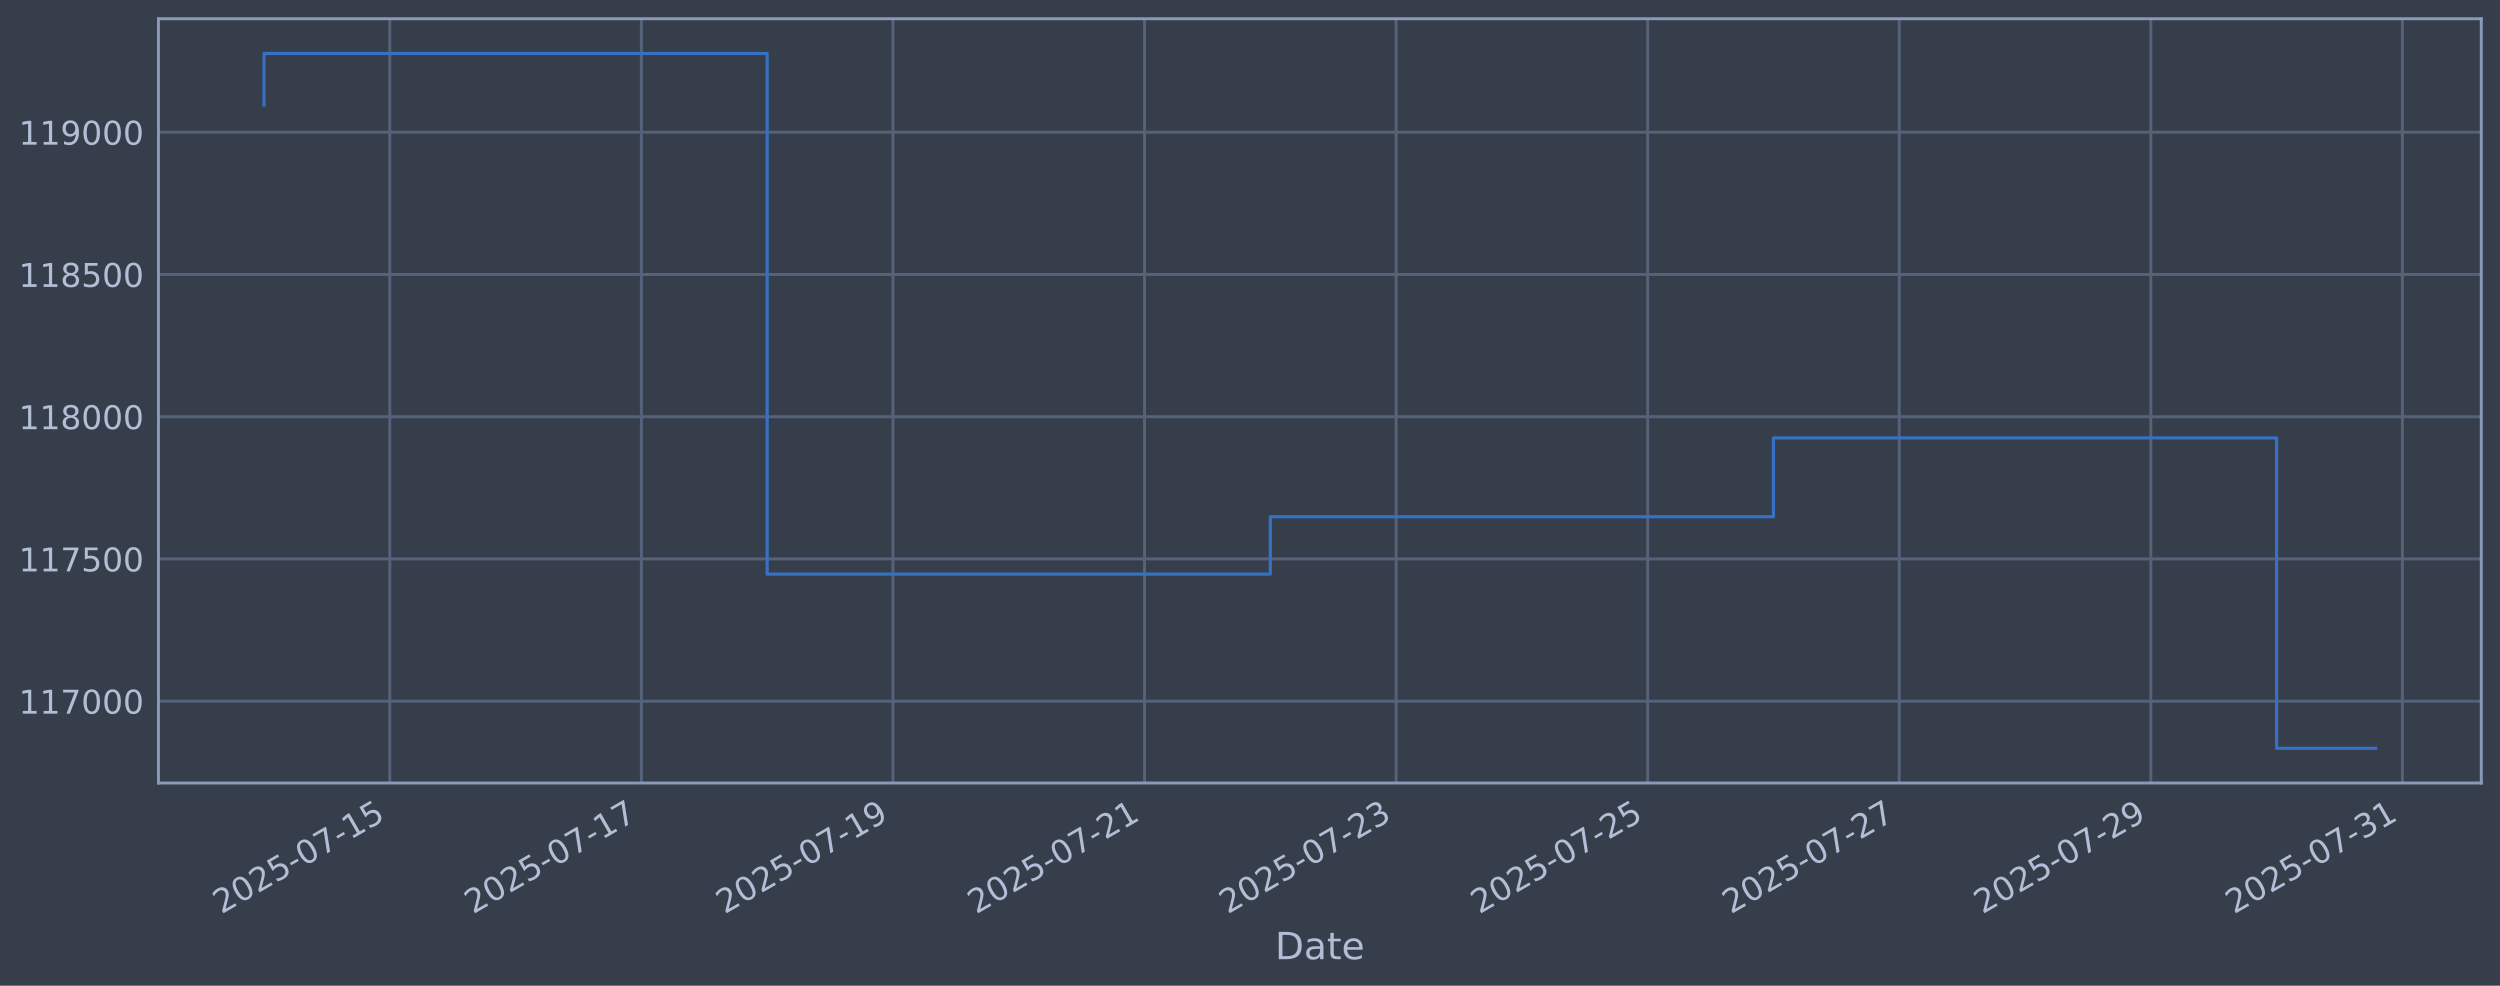
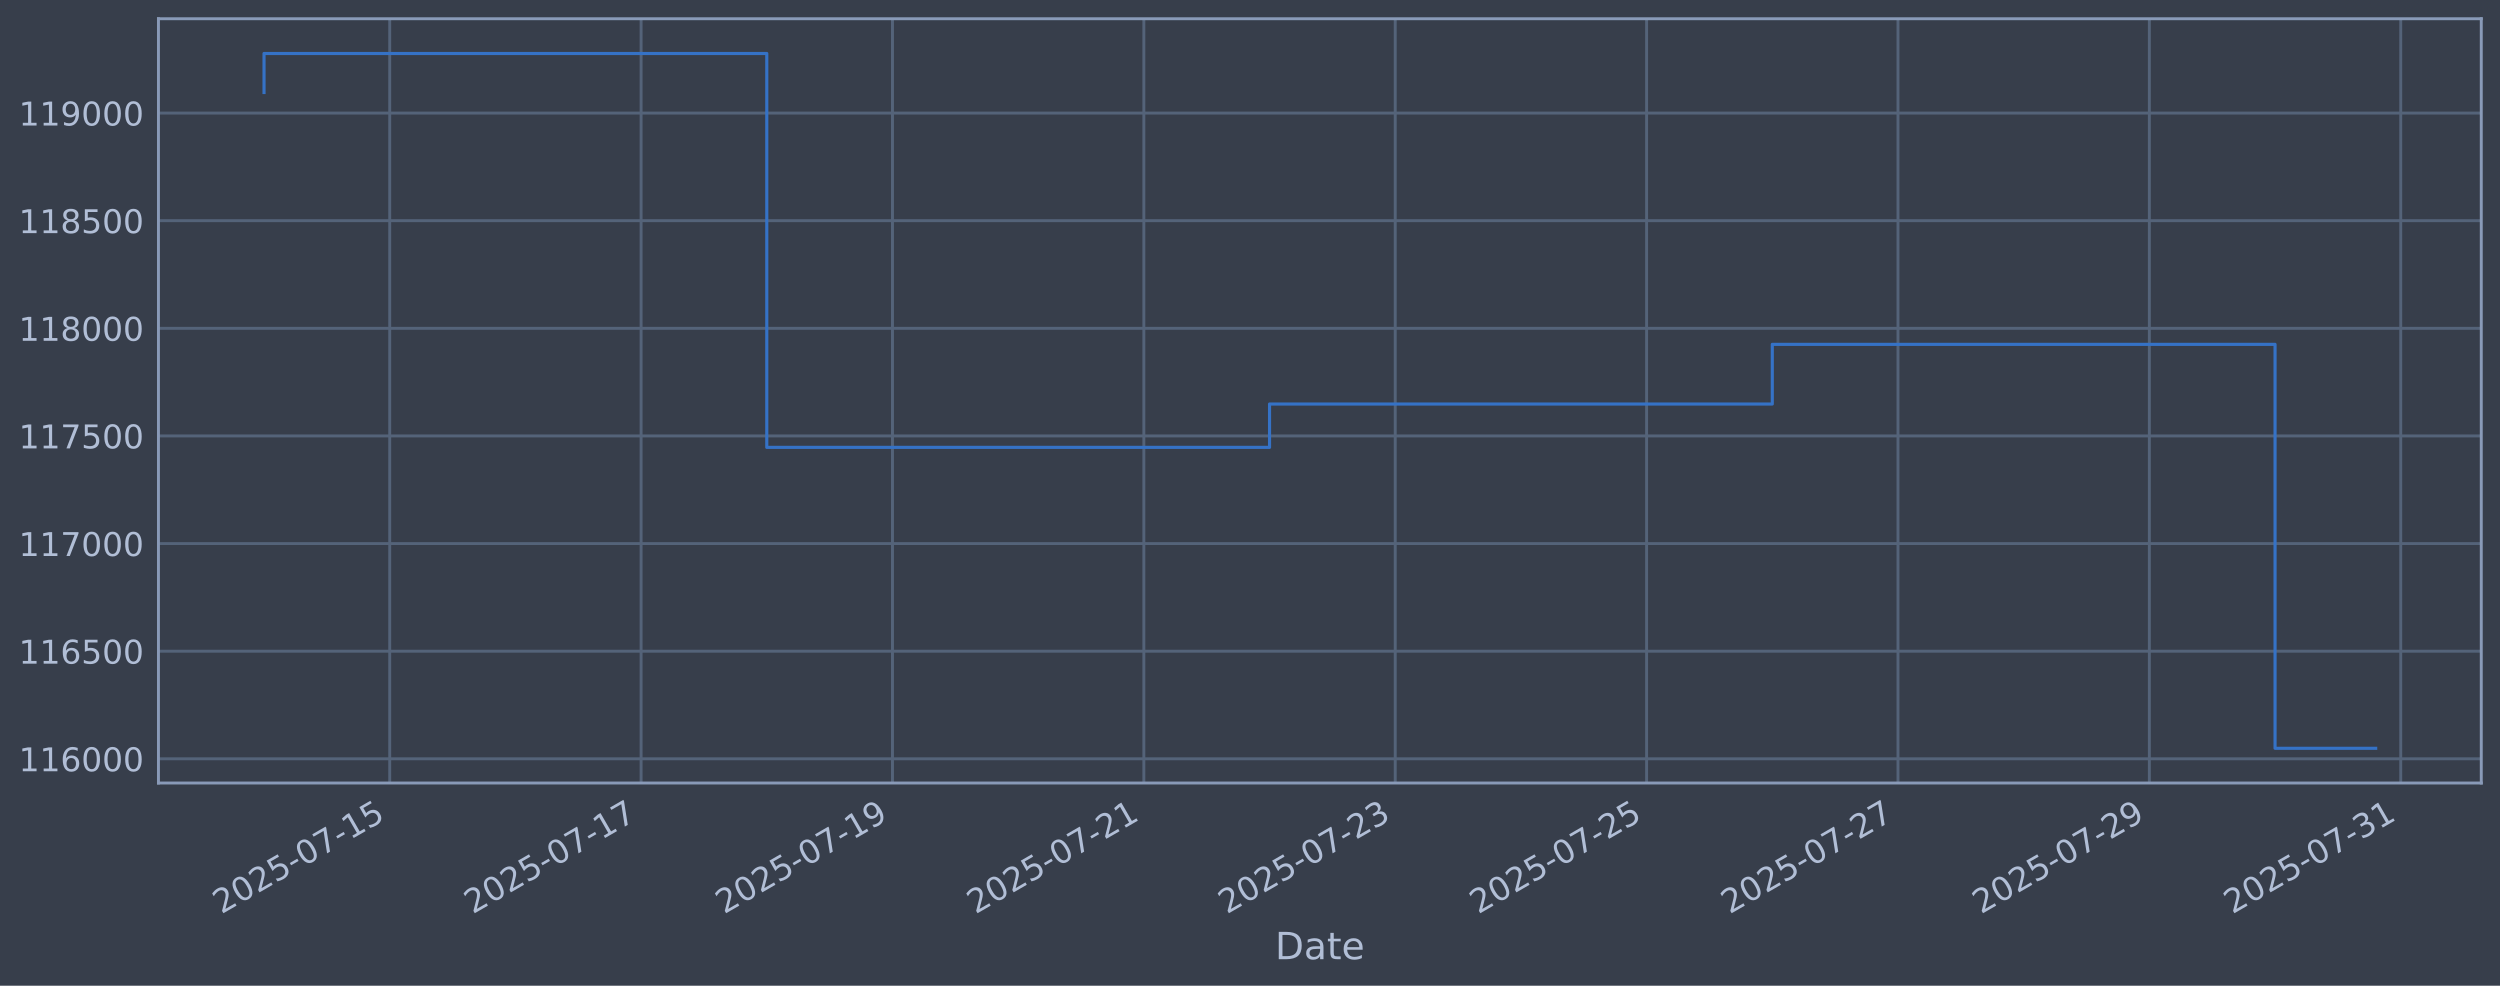
<svg xmlns="http://www.w3.org/2000/svg" xmlns:xlink="http://www.w3.org/1999/xlink" width="960.9pt" height="378.87pt" viewBox="0 0 960.9 378.87" version="1.1">
  <defs>
    <style type="text/css">*{stroke-linejoin: round; stroke-linecap: butt}</style>
  </defs>
  <g id="figure_1">
    <g id="patch_1">
      <path d="M 0 378.87  L 960.9 378.87  L 960.9 0  L 0 0  z " style="fill: #373e4b" />
    </g>
    <g id="axes_1">
      <g id="patch_2">
        <path d="M 60.901 300.96  L 953.701 300.96  L 953.701 7.2  L 60.901 7.2  z " style="fill: #373e4b" />
      </g>
      <g id="matplotlib.axis_1">
        <g id="xtick_1">
          <g id="line2d_1">
-             <path d="M 149.829 300.96  L 149.829 7.2  " clip-path="url(#p0c46448ff3)" style="fill: none; stroke: #546379; stroke-width: 1.12; stroke-linecap: square" />
+             <path d="M 149.792 300.96  L 149.792 7.2  " clip-path="url(#pda57c4c29b)" style="fill: none; stroke: #546379; stroke-width: 1.12; stroke-linecap: square" />
          </g>
          <g id="line2d_2" />
          <g id="text_1">
-             <g style="fill: #b1bed6" transform="translate(85.10384 351.4642) rotate(-30) scale(0.126 -0.126)">
+             <g style="fill: #b1bed6" transform="translate(85.06644 351.4642) rotate(-30) scale(0.126 -0.126)">
              <defs>
                <path id="DejaVuSans-32" d="M 1228 531  L 3431 531  L 3431 0  L 469 0  L 469 531  Q 828 903 1448 1529  Q 2069 2156 2228 2338  Q 2531 2678 2651 2914  Q 2772 3150 2772 3378  Q 2772 3750 2511 3984  Q 2250 4219 1831 4219  Q 1534 4219 1204 4116  Q 875 4013 500 3803  L 500 4441  Q 881 4594 1212 4672  Q 1544 4750 1819 4750  Q 2544 4750 2975 4387  Q 3406 4025 3406 3419  Q 3406 3131 3298 2873  Q 3191 2616 2906 2266  Q 2828 2175 2409 1742  Q 1991 1309 1228 531  z " transform="scale(0.015625)" />
                <path id="DejaVuSans-30" d="M 2034 4250  Q 1547 4250 1301 3770  Q 1056 3291 1056 2328  Q 1056 1369 1301 889  Q 1547 409 2034 409  Q 2525 409 2770 889  Q 3016 1369 3016 2328  Q 3016 3291 2770 3770  Q 2525 4250 2034 4250  z M 2034 4750  Q 2819 4750 3233 4129  Q 3647 3509 3647 2328  Q 3647 1150 3233 529  Q 2819 -91 2034 -91  Q 1250 -91 836 529  Q 422 1150 422 2328  Q 422 3509 836 4129  Q 1250 4750 2034 4750  z " transform="scale(0.015625)" />
                <path id="DejaVuSans-35" d="M 691 4666  L 3169 4666  L 3169 4134  L 1269 4134  L 1269 2991  Q 1406 3038 1543 3061  Q 1681 3084 1819 3084  Q 2600 3084 3056 2656  Q 3513 2228 3513 1497  Q 3513 744 3044 326  Q 2575 -91 1722 -91  Q 1428 -91 1123 -41  Q 819 9 494 109  L 494 744  Q 775 591 1075 516  Q 1375 441 1709 441  Q 2250 441 2565 725  Q 2881 1009 2881 1497  Q 2881 1984 2565 2268  Q 2250 2553 1709 2553  Q 1456 2553 1204 2497  Q 953 2441 691 2322  L 691 4666  z " transform="scale(0.015625)" />
                <path id="DejaVuSans-2d" d="M 313 2009  L 1997 2009  L 1997 1497  L 313 1497  L 313 2009  z " transform="scale(0.015625)" />
                <path id="DejaVuSans-37" d="M 525 4666  L 3525 4666  L 3525 4397  L 1831 0  L 1172 0  L 2766 4134  L 525 4134  L 525 4666  z " transform="scale(0.015625)" />
                <path id="DejaVuSans-31" d="M 794 531  L 1825 531  L 1825 4091  L 703 3866  L 703 4441  L 1819 4666  L 2450 4666  L 2450 531  L 3481 531  L 3481 0  L 794 0  L 794 531  z " transform="scale(0.015625)" />
              </defs>
              <use xlink:href="#DejaVuSans-32" />
              <use xlink:href="#DejaVuSans-30" transform="translate(63.62305 0)" />
              <use xlink:href="#DejaVuSans-32" transform="translate(127.2461 0)" />
              <use xlink:href="#DejaVuSans-35" transform="translate(190.8691 0)" />
              <use xlink:href="#DejaVuSans-2d" transform="translate(254.4922 0)" />
              <use xlink:href="#DejaVuSans-30" transform="translate(290.5762 0)" />
              <use xlink:href="#DejaVuSans-37" transform="translate(354.1992 0)" />
              <use xlink:href="#DejaVuSans-2d" transform="translate(417.8223 0)" />
              <use xlink:href="#DejaVuSans-31" transform="translate(453.9062 0)" />
              <use xlink:href="#DejaVuSans-35" transform="translate(517.5293 0)" />
            </g>
          </g>
        </g>
        <g id="xtick_2">
          <g id="line2d_3">
-             <path d="M 246.523 300.96  L 246.523 7.2  " clip-path="url(#p0c46448ff3)" style="fill: none; stroke: #546379; stroke-width: 1.12; stroke-linecap: square" />
+             <path d="M 246.411 300.96  L 246.411 7.2  " clip-path="url(#pda57c4c29b)" style="fill: none; stroke: #546379; stroke-width: 1.12; stroke-linecap: square" />
          </g>
          <g id="line2d_4" />
          <g id="text_2">
-             <g style="fill: #b1bed6" transform="translate(181.7979 351.4642) rotate(-30) scale(0.126 -0.126)">
+             <g style="fill: #b1bed6" transform="translate(181.6857 351.4642) rotate(-30) scale(0.126 -0.126)">
              <use xlink:href="#DejaVuSans-32" />
              <use xlink:href="#DejaVuSans-30" transform="translate(63.62305 0)" />
              <use xlink:href="#DejaVuSans-32" transform="translate(127.2461 0)" />
              <use xlink:href="#DejaVuSans-35" transform="translate(190.8691 0)" />
              <use xlink:href="#DejaVuSans-2d" transform="translate(254.4922 0)" />
              <use xlink:href="#DejaVuSans-30" transform="translate(290.5762 0)" />
              <use xlink:href="#DejaVuSans-37" transform="translate(354.1992 0)" />
              <use xlink:href="#DejaVuSans-2d" transform="translate(417.8223 0)" />
              <use xlink:href="#DejaVuSans-31" transform="translate(453.9062 0)" />
              <use xlink:href="#DejaVuSans-37" transform="translate(517.5293 0)" />
            </g>
          </g>
        </g>
        <g id="xtick_3">
          <g id="line2d_5">
-             <path d="M 343.217 300.96  L 343.217 7.2  " clip-path="url(#p0c46448ff3)" style="fill: none; stroke: #546379; stroke-width: 1.12; stroke-linecap: square" />
+             <path d="M 343.03 300.96  L 343.03 7.2  " clip-path="url(#pda57c4c29b)" style="fill: none; stroke: #546379; stroke-width: 1.12; stroke-linecap: square" />
          </g>
          <g id="line2d_6" />
          <g id="text_3">
-             <g style="fill: #b1bed6" transform="translate(278.492 351.4642) rotate(-30) scale(0.126 -0.126)">
+             <g style="fill: #b1bed6" transform="translate(278.305 351.4642) rotate(-30) scale(0.126 -0.126)">
              <defs>
                <path id="DejaVuSans-39" d="M 703 97  L 703 672  Q 941 559 1184 500  Q 1428 441 1663 441  Q 2288 441 2617 861  Q 2947 1281 2994 2138  Q 2813 1869 2534 1725  Q 2256 1581 1919 1581  Q 1219 1581 811 2004  Q 403 2428 403 3163  Q 403 3881 828 4315  Q 1253 4750 1959 4750  Q 2769 4750 3195 4129  Q 3622 3509 3622 2328  Q 3622 1225 3098 567  Q 2575 -91 1691 -91  Q 1453 -91 1209 -44  Q 966 3 703 97  z M 1959 2075  Q 2384 2075 2632 2365  Q 2881 2656 2881 3163  Q 2881 3666 2632 3958  Q 2384 4250 1959 4250  Q 1534 4250 1286 3958  Q 1038 3666 1038 3163  Q 1038 2656 1286 2365  Q 1534 2075 1959 2075  z " transform="scale(0.015625)" />
              </defs>
              <use xlink:href="#DejaVuSans-32" />
              <use xlink:href="#DejaVuSans-30" transform="translate(63.62305 0)" />
              <use xlink:href="#DejaVuSans-32" transform="translate(127.2461 0)" />
              <use xlink:href="#DejaVuSans-35" transform="translate(190.8691 0)" />
              <use xlink:href="#DejaVuSans-2d" transform="translate(254.4922 0)" />
              <use xlink:href="#DejaVuSans-30" transform="translate(290.5762 0)" />
              <use xlink:href="#DejaVuSans-37" transform="translate(354.1992 0)" />
              <use xlink:href="#DejaVuSans-2d" transform="translate(417.8223 0)" />
              <use xlink:href="#DejaVuSans-31" transform="translate(453.9062 0)" />
              <use xlink:href="#DejaVuSans-39" transform="translate(517.5293 0)" />
            </g>
          </g>
        </g>
        <g id="xtick_4">
          <g id="line2d_7">
-             <path d="M 439.912 300.96  L 439.912 7.2  " clip-path="url(#p0c46448ff3)" style="fill: none; stroke: #546379; stroke-width: 1.12; stroke-linecap: square" />
+             <path d="M 439.65 300.96  L 439.65 7.2  " clip-path="url(#pda57c4c29b)" style="fill: none; stroke: #546379; stroke-width: 1.12; stroke-linecap: square" />
          </g>
          <g id="line2d_8" />
          <g id="text_4">
-             <g style="fill: #b1bed6" transform="translate(375.186 351.4642) rotate(-30) scale(0.126 -0.126)">
+             <g style="fill: #b1bed6" transform="translate(374.9242 351.4642) rotate(-30) scale(0.126 -0.126)">
              <use xlink:href="#DejaVuSans-32" />
              <use xlink:href="#DejaVuSans-30" transform="translate(63.62305 0)" />
              <use xlink:href="#DejaVuSans-32" transform="translate(127.2461 0)" />
              <use xlink:href="#DejaVuSans-35" transform="translate(190.8691 0)" />
              <use xlink:href="#DejaVuSans-2d" transform="translate(254.4922 0)" />
              <use xlink:href="#DejaVuSans-30" transform="translate(290.5762 0)" />
              <use xlink:href="#DejaVuSans-37" transform="translate(354.1992 0)" />
              <use xlink:href="#DejaVuSans-2d" transform="translate(417.8223 0)" />
              <use xlink:href="#DejaVuSans-32" transform="translate(453.9062 0)" />
              <use xlink:href="#DejaVuSans-31" transform="translate(517.5293 0)" />
            </g>
          </g>
        </g>
        <g id="xtick_5">
          <g id="line2d_9">
-             <path d="M 536.606 300.96  L 536.606 7.2  " clip-path="url(#p0c46448ff3)" style="fill: none; stroke: #546379; stroke-width: 1.12; stroke-linecap: square" />
+             <path d="M 536.269 300.96  L 536.269 7.2  " clip-path="url(#pda57c4c29b)" style="fill: none; stroke: #546379; stroke-width: 1.12; stroke-linecap: square" />
          </g>
          <g id="line2d_10" />
          <g id="text_5">
-             <g style="fill: #b1bed6" transform="translate(471.8801 351.4642) rotate(-30) scale(0.126 -0.126)">
+             <g style="fill: #b1bed6" transform="translate(471.5435 351.4642) rotate(-30) scale(0.126 -0.126)">
              <defs>
                <path id="DejaVuSans-33" d="M 2597 2516  Q 3050 2419 3304 2112  Q 3559 1806 3559 1356  Q 3559 666 3084 287  Q 2609 -91 1734 -91  Q 1441 -91 1130 -33  Q 819 25 488 141  L 488 750  Q 750 597 1062 519  Q 1375 441 1716 441  Q 2309 441 2620 675  Q 2931 909 2931 1356  Q 2931 1769 2642 2001  Q 2353 2234 1838 2234  L 1294 2234  L 1294 2753  L 1863 2753  Q 2328 2753 2575 2939  Q 2822 3125 2822 3475  Q 2822 3834 2567 4026  Q 2313 4219 1838 4219  Q 1578 4219 1281 4162  Q 984 4106 628 3988  L 628 4550  Q 988 4650 1302 4700  Q 1616 4750 1894 4750  Q 2613 4750 3031 4423  Q 3450 4097 3450 3541  Q 3450 3153 3228 2886  Q 3006 2619 2597 2516  z " transform="scale(0.015625)" />
              </defs>
              <use xlink:href="#DejaVuSans-32" />
              <use xlink:href="#DejaVuSans-30" transform="translate(63.62305 0)" />
              <use xlink:href="#DejaVuSans-32" transform="translate(127.2461 0)" />
              <use xlink:href="#DejaVuSans-35" transform="translate(190.8691 0)" />
              <use xlink:href="#DejaVuSans-2d" transform="translate(254.4922 0)" />
              <use xlink:href="#DejaVuSans-30" transform="translate(290.5762 0)" />
              <use xlink:href="#DejaVuSans-37" transform="translate(354.1992 0)" />
              <use xlink:href="#DejaVuSans-2d" transform="translate(417.8223 0)" />
              <use xlink:href="#DejaVuSans-32" transform="translate(453.9062 0)" />
              <use xlink:href="#DejaVuSans-33" transform="translate(517.5293 0)" />
            </g>
          </g>
        </g>
        <g id="xtick_6">
          <g id="line2d_11">
-             <path d="M 633.3 300.96  L 633.3 7.2  " clip-path="url(#p0c46448ff3)" style="fill: none; stroke: #546379; stroke-width: 1.12; stroke-linecap: square" />
+             <path d="M 632.888 300.96  L 632.888 7.2  " clip-path="url(#pda57c4c29b)" style="fill: none; stroke: #546379; stroke-width: 1.12; stroke-linecap: square" />
          </g>
          <g id="line2d_12" />
          <g id="text_6">
-             <g style="fill: #b1bed6" transform="translate(568.5742 351.4642) rotate(-30) scale(0.126 -0.126)">
+             <g style="fill: #b1bed6" transform="translate(568.1628 351.4642) rotate(-30) scale(0.126 -0.126)">
              <use xlink:href="#DejaVuSans-32" />
              <use xlink:href="#DejaVuSans-30" transform="translate(63.62305 0)" />
              <use xlink:href="#DejaVuSans-32" transform="translate(127.2461 0)" />
              <use xlink:href="#DejaVuSans-35" transform="translate(190.8691 0)" />
              <use xlink:href="#DejaVuSans-2d" transform="translate(254.4922 0)" />
              <use xlink:href="#DejaVuSans-30" transform="translate(290.5762 0)" />
              <use xlink:href="#DejaVuSans-37" transform="translate(354.1992 0)" />
              <use xlink:href="#DejaVuSans-2d" transform="translate(417.8223 0)" />
              <use xlink:href="#DejaVuSans-32" transform="translate(453.9062 0)" />
              <use xlink:href="#DejaVuSans-35" transform="translate(517.5293 0)" />
            </g>
          </g>
        </g>
        <g id="xtick_7">
          <g id="line2d_13">
-             <path d="M 729.994 300.96  L 729.994 7.2  " clip-path="url(#p0c46448ff3)" style="fill: none; stroke: #546379; stroke-width: 1.12; stroke-linecap: square" />
+             <path d="M 729.508 300.96  L 729.508 7.2  " clip-path="url(#pda57c4c29b)" style="fill: none; stroke: #546379; stroke-width: 1.12; stroke-linecap: square" />
          </g>
          <g id="line2d_14" />
          <g id="text_7">
-             <g style="fill: #b1bed6" transform="translate(665.2682 351.4642) rotate(-30) scale(0.126 -0.126)">
+             <g style="fill: #b1bed6" transform="translate(664.782 351.4642) rotate(-30) scale(0.126 -0.126)">
              <use xlink:href="#DejaVuSans-32" />
              <use xlink:href="#DejaVuSans-30" transform="translate(63.62305 0)" />
              <use xlink:href="#DejaVuSans-32" transform="translate(127.2461 0)" />
              <use xlink:href="#DejaVuSans-35" transform="translate(190.8691 0)" />
              <use xlink:href="#DejaVuSans-2d" transform="translate(254.4922 0)" />
              <use xlink:href="#DejaVuSans-30" transform="translate(290.5762 0)" />
              <use xlink:href="#DejaVuSans-37" transform="translate(354.1992 0)" />
              <use xlink:href="#DejaVuSans-2d" transform="translate(417.8223 0)" />
              <use xlink:href="#DejaVuSans-32" transform="translate(453.9062 0)" />
              <use xlink:href="#DejaVuSans-37" transform="translate(517.5293 0)" />
            </g>
          </g>
        </g>
        <g id="xtick_8">
          <g id="line2d_15">
-             <path d="M 826.688 300.96  L 826.688 7.2  " clip-path="url(#p0c46448ff3)" style="fill: none; stroke: #546379; stroke-width: 1.12; stroke-linecap: square" />
+             <path d="M 826.127 300.96  L 826.127 7.2  " clip-path="url(#pda57c4c29b)" style="fill: none; stroke: #546379; stroke-width: 1.12; stroke-linecap: square" />
          </g>
          <g id="line2d_16" />
          <g id="text_8">
-             <g style="fill: #b1bed6" transform="translate(761.9623 351.4642) rotate(-30) scale(0.126 -0.126)">
+             <g style="fill: #b1bed6" transform="translate(761.4013 351.4642) rotate(-30) scale(0.126 -0.126)">
              <use xlink:href="#DejaVuSans-32" />
              <use xlink:href="#DejaVuSans-30" transform="translate(63.62305 0)" />
              <use xlink:href="#DejaVuSans-32" transform="translate(127.2461 0)" />
              <use xlink:href="#DejaVuSans-35" transform="translate(190.8691 0)" />
              <use xlink:href="#DejaVuSans-2d" transform="translate(254.4922 0)" />
              <use xlink:href="#DejaVuSans-30" transform="translate(290.5762 0)" />
              <use xlink:href="#DejaVuSans-37" transform="translate(354.1992 0)" />
              <use xlink:href="#DejaVuSans-2d" transform="translate(417.8223 0)" />
              <use xlink:href="#DejaVuSans-32" transform="translate(453.9062 0)" />
              <use xlink:href="#DejaVuSans-39" transform="translate(517.5293 0)" />
            </g>
          </g>
        </g>
        <g id="xtick_9">
          <g id="line2d_17">
-             <path d="M 923.382 300.96  L 923.382 7.2  " clip-path="url(#p0c46448ff3)" style="fill: none; stroke: #546379; stroke-width: 1.12; stroke-linecap: square" />
+             <path d="M 922.746 300.96  L 922.746 7.2  " clip-path="url(#pda57c4c29b)" style="fill: none; stroke: #546379; stroke-width: 1.12; stroke-linecap: square" />
          </g>
          <g id="line2d_18" />
          <g id="text_9">
-             <g style="fill: #b1bed6" transform="translate(858.6564 351.4642) rotate(-30) scale(0.126 -0.126)">
+             <g style="fill: #b1bed6" transform="translate(858.0205 351.4642) rotate(-30) scale(0.126 -0.126)">
              <use xlink:href="#DejaVuSans-32" />
              <use xlink:href="#DejaVuSans-30" transform="translate(63.62305 0)" />
              <use xlink:href="#DejaVuSans-32" transform="translate(127.2461 0)" />
              <use xlink:href="#DejaVuSans-35" transform="translate(190.8691 0)" />
              <use xlink:href="#DejaVuSans-2d" transform="translate(254.4922 0)" />
              <use xlink:href="#DejaVuSans-30" transform="translate(290.5762 0)" />
              <use xlink:href="#DejaVuSans-37" transform="translate(354.1992 0)" />
              <use xlink:href="#DejaVuSans-2d" transform="translate(417.8223 0)" />
              <use xlink:href="#DejaVuSans-33" transform="translate(453.9062 0)" />
              <use xlink:href="#DejaVuSans-31" transform="translate(517.5293 0)" />
            </g>
          </g>
        </g>
        <g id="text_10">
          <g style="fill: #b1bed6" transform="translate(490.0914 368.6753) scale(0.144 -0.144)">
            <defs>
              <path id="DejaVuSans-44" d="M 1259 4147  L 1259 519  L 2022 519  Q 2988 519 3436 956  Q 3884 1394 3884 2338  Q 3884 3275 3436 3711  Q 2988 4147 2022 4147  L 1259 4147  z M 628 4666  L 1925 4666  Q 3281 4666 3915 4102  Q 4550 3538 4550 2338  Q 4550 1131 3912 565  Q 3275 0 1925 0  L 628 0  L 628 4666  z " transform="scale(0.015625)" />
              <path id="DejaVuSans-61" d="M 2194 1759  Q 1497 1759 1228 1600  Q 959 1441 959 1056  Q 959 750 1161 570  Q 1363 391 1709 391  Q 2188 391 2477 730  Q 2766 1069 2766 1631  L 2766 1759  L 2194 1759  z M 3341 1997  L 3341 0  L 2766 0  L 2766 531  Q 2569 213 2275 61  Q 1981 -91 1556 -91  Q 1019 -91 701 211  Q 384 513 384 1019  Q 384 1609 779 1909  Q 1175 2209 1959 2209  L 2766 2209  L 2766 2266  Q 2766 2663 2505 2880  Q 2244 3097 1772 3097  Q 1472 3097 1187 3025  Q 903 2953 641 2809  L 641 3341  Q 956 3463 1253 3523  Q 1550 3584 1831 3584  Q 2591 3584 2966 3190  Q 3341 2797 3341 1997  z " transform="scale(0.015625)" />
              <path id="DejaVuSans-74" d="M 1172 4494  L 1172 3500  L 2356 3500  L 2356 3053  L 1172 3053  L 1172 1153  Q 1172 725 1289 603  Q 1406 481 1766 481  L 2356 481  L 2356 0  L 1766 0  Q 1100 0 847 248  Q 594 497 594 1153  L 594 3053  L 172 3053  L 172 3500  L 594 3500  L 594 4494  L 1172 4494  z " transform="scale(0.015625)" />
              <path id="DejaVuSans-65" d="M 3597 1894  L 3597 1613  L 953 1613  Q 991 1019 1311 708  Q 1631 397 2203 397  Q 2534 397 2845 478  Q 3156 559 3463 722  L 3463 178  Q 3153 47 2828 -22  Q 2503 -91 2169 -91  Q 1331 -91 842 396  Q 353 884 353 1716  Q 353 2575 817 3079  Q 1281 3584 2069 3584  Q 2775 3584 3186 3129  Q 3597 2675 3597 1894  z M 3022 2063  Q 3016 2534 2758 2815  Q 2500 3097 2075 3097  Q 1594 3097 1305 2825  Q 1016 2553 972 2059  L 3022 2063  z " transform="scale(0.015625)" />
            </defs>
            <use xlink:href="#DejaVuSans-44" />
            <use xlink:href="#DejaVuSans-61" transform="translate(77.00195 0)" />
            <use xlink:href="#DejaVuSans-74" transform="translate(138.2812 0)" />
            <use xlink:href="#DejaVuSans-65" transform="translate(177.4902 0)" />
          </g>
        </g>
      </g>
      <g id="matplotlib.axis_2">
        <g id="ytick_1">
          <g id="line2d_19">
-             <path d="M 60.901 269.51  L 953.701 269.51  " clip-path="url(#p0c46448ff3)" style="fill: none; stroke: #546379; stroke-width: 1.12; stroke-linecap: square" />
+             <path d="M 60.901 291.657  L 953.701 291.657  " clip-path="url(#pda57c4c29b)" style="fill: none; stroke: #546379; stroke-width: 1.12; stroke-linecap: square" />
          </g>
          <g id="line2d_20" />
          <g id="text_11">
-             <g style="fill: #b1bed6" transform="translate(7.2 274.2974) scale(0.126 -0.126)">
+             <g style="fill: #b1bed6" transform="translate(7.2 296.4437) scale(0.126 -0.126)">
+               <defs>
+                 <path id="DejaVuSans-36" d="M 2113 2584  Q 1688 2584 1439 2293  Q 1191 2003 1191 1497  Q 1191 994 1439 701  Q 1688 409 2113 409  Q 2538 409 2786 701  Q 3034 994 3034 1497  Q 3034 2003 2786 2293  Q 2538 2584 2113 2584  z M 3366 4563  L 3366 3988  Q 3128 4100 2886 4159  Q 2644 4219 2406 4219  Q 1781 4219 1451 3797  Q 1122 3375 1075 2522  Q 1259 2794 1537 2939  Q 1816 3084 2150 3084  Q 2853 3084 3261 2657  Q 3669 2231 3669 1497  Q 3669 778 3244 343  Q 2819 -91 2113 -91  Q 1303 -91 875 529  Q 447 1150 447 2328  Q 447 3434 972 4092  Q 1497 4750 2381 4750  Q 2619 4750 2861 4703  Q 3103 4656 3366 4563  z " transform="scale(0.015625)" />
+               </defs>
+               <use xlink:href="#DejaVuSans-31" />
+               <use xlink:href="#DejaVuSans-31" transform="translate(63.62305 0)" />
+               <use xlink:href="#DejaVuSans-36" transform="translate(127.2461 0)" />
+               <use xlink:href="#DejaVuSans-30" transform="translate(190.8691 0)" />
+               <use xlink:href="#DejaVuSans-30" transform="translate(254.4922 0)" />
+               <use xlink:href="#DejaVuSans-30" transform="translate(318.1152 0)" />
+             </g>
+           </g>
+         </g>
+         <g id="ytick_2">
+           <g id="line2d_21">
+             <path d="M 60.901 250.29  L 953.701 250.29  " clip-path="url(#pda57c4c29b)" style="fill: none; stroke: #546379; stroke-width: 1.12; stroke-linecap: square" />
+           </g>
+           <g id="line2d_22" />
+           <g id="text_12">
+             <g style="fill: #b1bed6" transform="translate(7.2 255.0771) scale(0.126 -0.126)">
+               <use xlink:href="#DejaVuSans-31" />
+               <use xlink:href="#DejaVuSans-31" transform="translate(63.62305 0)" />
+               <use xlink:href="#DejaVuSans-36" transform="translate(127.2461 0)" />
+               <use xlink:href="#DejaVuSans-35" transform="translate(190.8691 0)" />
+               <use xlink:href="#DejaVuSans-30" transform="translate(254.4922 0)" />
+               <use xlink:href="#DejaVuSans-30" transform="translate(318.1152 0)" />
+             </g>
+           </g>
+         </g>
+         <g id="ytick_3">
+           <g id="line2d_23">
+             <path d="M 60.901 208.924  L 953.701 208.924  " clip-path="url(#pda57c4c29b)" style="fill: none; stroke: #546379; stroke-width: 1.12; stroke-linecap: square" />
+           </g>
+           <g id="line2d_24" />
+           <g id="text_13">
+             <g style="fill: #b1bed6" transform="translate(7.2 213.7106) scale(0.126 -0.126)">
              <use xlink:href="#DejaVuSans-31" />
              <use xlink:href="#DejaVuSans-31" transform="translate(63.62305 0)" />
              <use xlink:href="#DejaVuSans-37" transform="translate(127.2461 0)" />
              <use xlink:href="#DejaVuSans-30" transform="translate(190.8691 0)" />
              <use xlink:href="#DejaVuSans-30" transform="translate(254.4922 0)" />
              <use xlink:href="#DejaVuSans-30" transform="translate(318.1152 0)" />
            </g>
          </g>
        </g>
-         <g id="ytick_2">
-           <g id="line2d_21">
-             <path d="M 60.901 214.839  L 953.701 214.839  " clip-path="url(#p0c46448ff3)" style="fill: none; stroke: #546379; stroke-width: 1.12; stroke-linecap: square" />
-           </g>
-           <g id="line2d_22" />
-           <g id="text_12">
-             <g style="fill: #b1bed6" transform="translate(7.2 219.6259) scale(0.126 -0.126)">
+         <g id="ytick_4">
+           <g id="line2d_25">
+             <path d="M 60.901 167.557  L 953.701 167.557  " clip-path="url(#pda57c4c29b)" style="fill: none; stroke: #546379; stroke-width: 1.12; stroke-linecap: square" />
+           </g>
+           <g id="line2d_26" />
+           <g id="text_14">
+             <g style="fill: #b1bed6" transform="translate(7.2 172.344) scale(0.126 -0.126)">
              <use xlink:href="#DejaVuSans-31" />
              <use xlink:href="#DejaVuSans-31" transform="translate(63.62305 0)" />
              <use xlink:href="#DejaVuSans-37" transform="translate(127.2461 0)" />
              <use xlink:href="#DejaVuSans-35" transform="translate(190.8691 0)" />
              <use xlink:href="#DejaVuSans-30" transform="translate(254.4922 0)" />
              <use xlink:href="#DejaVuSans-30" transform="translate(318.1152 0)" />
            </g>
          </g>
        </g>
-         <g id="ytick_3">
-           <g id="line2d_23">
-             <path d="M 60.901 160.167  L 953.701 160.167  " clip-path="url(#p0c46448ff3)" style="fill: none; stroke: #546379; stroke-width: 1.12; stroke-linecap: square" />
-           </g>
-           <g id="line2d_24" />
-           <g id="text_13">
-             <g style="fill: #b1bed6" transform="translate(7.2 164.9544) scale(0.126 -0.126)">
+         <g id="ytick_5">
+           <g id="line2d_27">
+             <path d="M 60.901 126.19  L 953.701 126.19  " clip-path="url(#pda57c4c29b)" style="fill: none; stroke: #546379; stroke-width: 1.12; stroke-linecap: square" />
+           </g>
+           <g id="line2d_28" />
+           <g id="text_15">
+             <g style="fill: #b1bed6" transform="translate(7.2 130.9775) scale(0.126 -0.126)">
              <defs>
                <path id="DejaVuSans-38" d="M 2034 2216  Q 1584 2216 1326 1975  Q 1069 1734 1069 1313  Q 1069 891 1326 650  Q 1584 409 2034 409  Q 2484 409 2743 651  Q 3003 894 3003 1313  Q 3003 1734 2745 1975  Q 2488 2216 2034 2216  z M 1403 2484  Q 997 2584 770 2862  Q 544 3141 544 3541  Q 544 4100 942 4425  Q 1341 4750 2034 4750  Q 2731 4750 3128 4425  Q 3525 4100 3525 3541  Q 3525 3141 3298 2862  Q 3072 2584 2669 2484  Q 3125 2378 3379 2068  Q 3634 1759 3634 1313  Q 3634 634 3220 271  Q 2806 -91 2034 -91  Q 1263 -91 848 271  Q 434 634 434 1313  Q 434 1759 690 2068  Q 947 2378 1403 2484  z M 1172 3481  Q 1172 3119 1398 2916  Q 1625 2713 2034 2713  Q 2441 2713 2670 2916  Q 2900 3119 2900 3481  Q 2900 3844 2670 4047  Q 2441 4250 2034 4250  Q 1625 4250 1398 4047  Q 1172 3844 1172 3481  z " transform="scale(0.015625)" />
              </defs>
              <use xlink:href="#DejaVuSans-31" />
              <use xlink:href="#DejaVuSans-31" transform="translate(63.62305 0)" />
              <use xlink:href="#DejaVuSans-38" transform="translate(127.2461 0)" />
              <use xlink:href="#DejaVuSans-30" transform="translate(190.8691 0)" />
              <use xlink:href="#DejaVuSans-30" transform="translate(254.4922 0)" />
              <use xlink:href="#DejaVuSans-30" transform="translate(318.1152 0)" />
            </g>
          </g>
        </g>
-         <g id="ytick_4">
-           <g id="line2d_25">
-             <path d="M 60.901 105.496  L 953.701 105.496  " clip-path="url(#p0c46448ff3)" style="fill: none; stroke: #546379; stroke-width: 1.12; stroke-linecap: square" />
-           </g>
-           <g id="line2d_26" />
-           <g id="text_14">
-             <g style="fill: #b1bed6" transform="translate(7.2 110.2829) scale(0.126 -0.126)">
+         <g id="ytick_6">
+           <g id="line2d_29">
+             <path d="M 60.901 84.824  L 953.701 84.824  " clip-path="url(#pda57c4c29b)" style="fill: none; stroke: #546379; stroke-width: 1.12; stroke-linecap: square" />
+           </g>
+           <g id="line2d_30" />
+           <g id="text_16">
+             <g style="fill: #b1bed6" transform="translate(7.2 89.61095) scale(0.126 -0.126)">
              <use xlink:href="#DejaVuSans-31" />
              <use xlink:href="#DejaVuSans-31" transform="translate(63.62305 0)" />
              <use xlink:href="#DejaVuSans-38" transform="translate(127.2461 0)" />
              <use xlink:href="#DejaVuSans-35" transform="translate(190.8691 0)" />
              <use xlink:href="#DejaVuSans-30" transform="translate(254.4922 0)" />
              <use xlink:href="#DejaVuSans-30" transform="translate(318.1152 0)" />
            </g>
          </g>
        </g>
-         <g id="ytick_5">
-           <g id="line2d_27">
-             <path d="M 60.901 50.824  L 953.701 50.824  " clip-path="url(#p0c46448ff3)" style="fill: none; stroke: #546379; stroke-width: 1.12; stroke-linecap: square" />
-           </g>
-           <g id="line2d_28" />
-           <g id="text_15">
-             <g style="fill: #b1bed6" transform="translate(7.2 55.61136) scale(0.126 -0.126)">
+         <g id="ytick_7">
+           <g id="line2d_31">
+             <path d="M 60.901 43.457  L 953.701 43.457  " clip-path="url(#pda57c4c29b)" style="fill: none; stroke: #546379; stroke-width: 1.12; stroke-linecap: square" />
+           </g>
+           <g id="line2d_32" />
+           <g id="text_17">
+             <g style="fill: #b1bed6" transform="translate(7.2 48.2444) scale(0.126 -0.126)">
              <use xlink:href="#DejaVuSans-31" />
              <use xlink:href="#DejaVuSans-31" transform="translate(63.62305 0)" />
              <use xlink:href="#DejaVuSans-39" transform="translate(127.2461 0)" />
              <use xlink:href="#DejaVuSans-30" transform="translate(190.8691 0)" />
              <use xlink:href="#DejaVuSans-30" transform="translate(254.4922 0)" />
              <use xlink:href="#DejaVuSans-30" transform="translate(318.1152 0)" />
            </g>
          </g>
        </g>
      </g>
-       <g id="line2d_29">
-         <path d="M 101.482 40.394  L 101.482 20.553  L 294.87 20.553  L 294.87 220.657  L 488.259 220.657  L 488.259 198.62  L 681.647 198.62  L 681.647 168.308  L 875.035 168.308  L 875.035 287.607  L 913.119 287.607  " clip-path="url(#p0c46448ff3)" style="fill: none; stroke: #3572c6; stroke-width: 1.2; stroke-linecap: square" />
+       <g id="line2d_33">
+         <path d="M 101.482 35.565  L 101.482 20.553  L 294.721 20.553  L 294.721 171.959  L 487.959 171.959  L 487.959 155.285  L 681.198 155.285  L 681.198 132.35  L 874.436 132.35  L 874.436 287.607  L 913.119 287.607  " clip-path="url(#pda57c4c29b)" style="fill: none; stroke: #3572c6; stroke-width: 1.2; stroke-linecap: square" />
      </g>
      <g id="patch_3">
        <path d="M 60.901 300.96  L 60.901 7.2  " style="fill: none; stroke: #899ab8; stroke-width: 1.12; stroke-linejoin: miter; stroke-linecap: square" />
      </g>
      <g id="patch_4">
        <path d="M 953.701 300.96  L 953.701 7.2  " style="fill: none; stroke: #899ab8; stroke-width: 1.12; stroke-linejoin: miter; stroke-linecap: square" />
      </g>
      <g id="patch_5">
        <path d="M 60.901 300.96  L 953.701 300.96  " style="fill: none; stroke: #899ab8; stroke-width: 1.12; stroke-linejoin: miter; stroke-linecap: square" />
      </g>
      <g id="patch_6">
        <path d="M 60.901 7.2  L 953.701 7.2  " style="fill: none; stroke: #899ab8; stroke-width: 1.12; stroke-linejoin: miter; stroke-linecap: square" />
      </g>
    </g>
  </g>
  <defs>
-     <clipPath id="p0c46448ff3">
+     <clipPath id="pda57c4c29b">
      <rect x="60.901" y="7.2" width="892.8" height="293.76" />
    </clipPath>
  </defs>
</svg>
